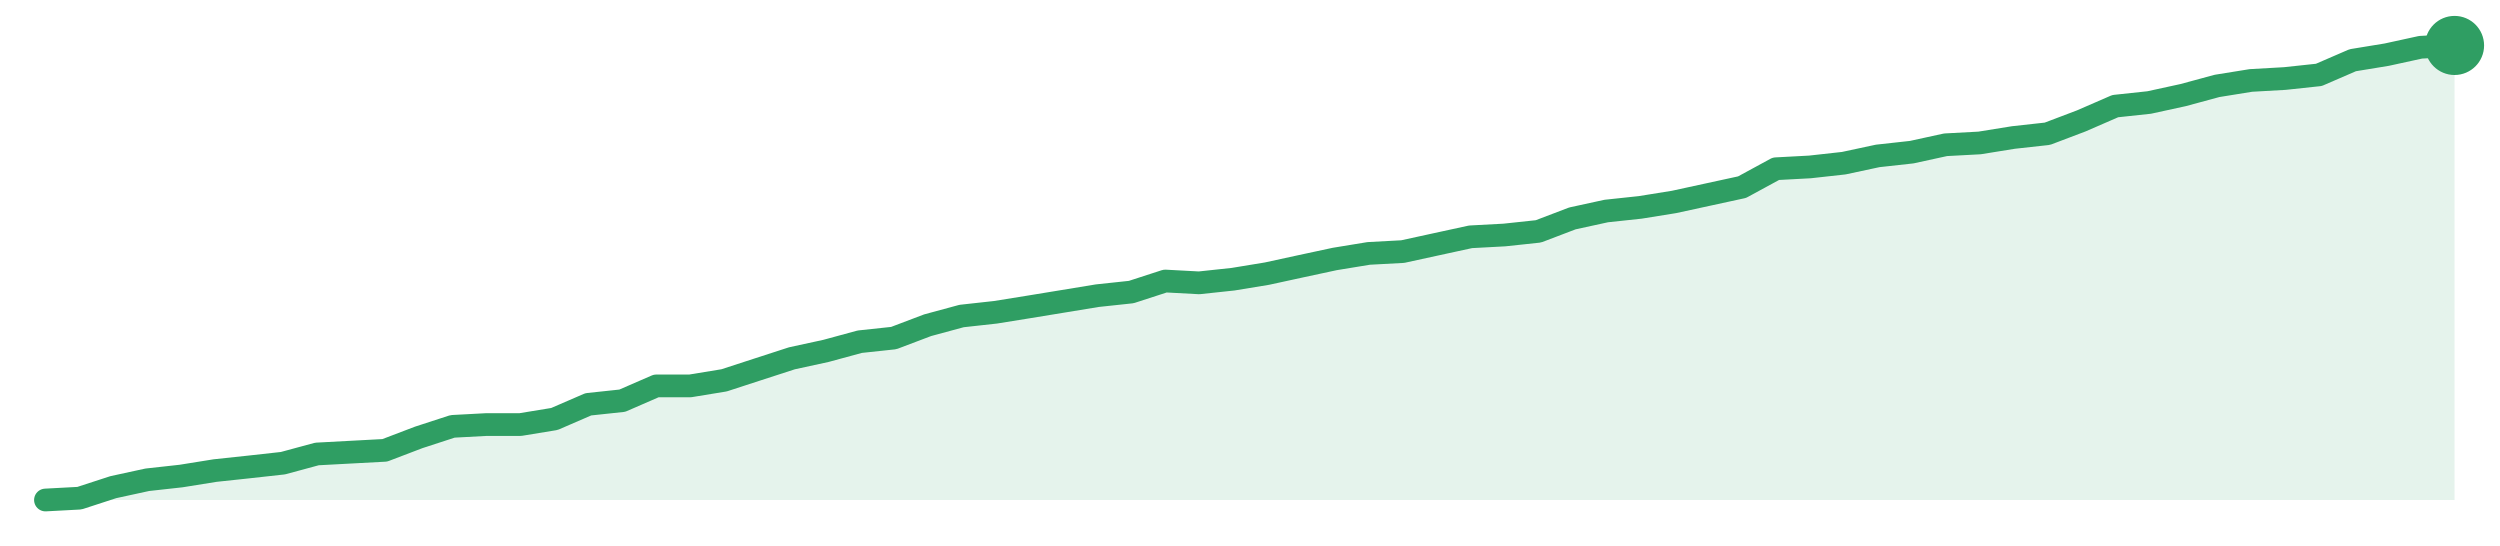
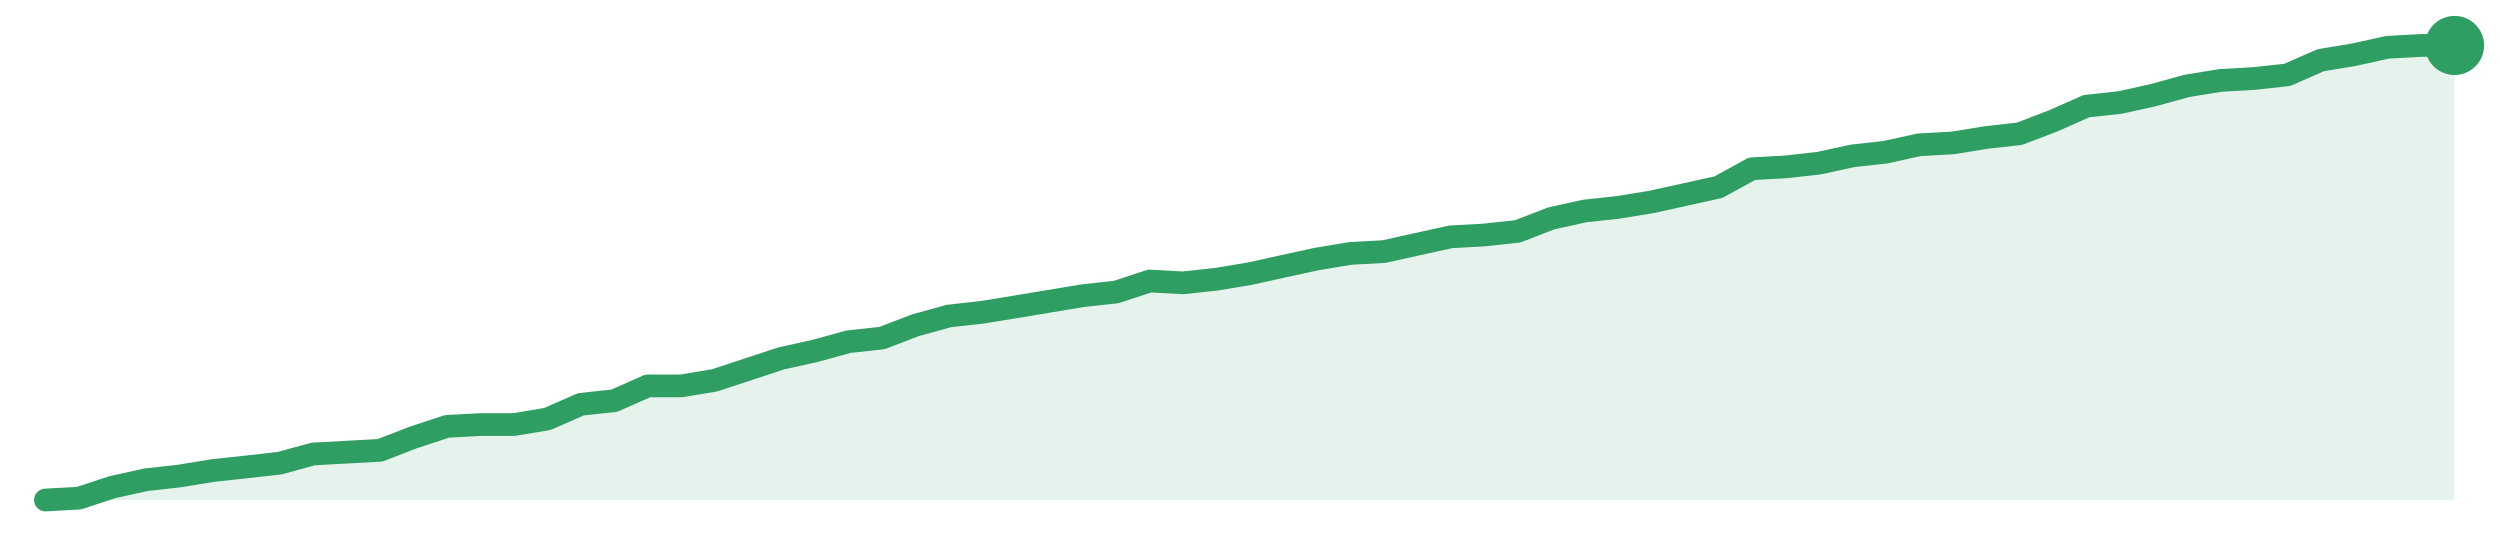
<svg xmlns="http://www.w3.org/2000/svg" width="220" height="48" viewBox="0 0 220 48" role="img" aria-label="trend">
-   <path d="M4.0,44.0 L4.0,44.0 L6.99,43.84 L9.97,42.87 L12.96,42.22 L15.94,41.89 L18.93,41.41 L21.92,41.09 L24.9,40.76 L27.89,39.95 L30.87,39.79 L33.86,39.63 L36.85,38.49 L39.83,37.52 L42.82,37.36 L45.8,37.36 L48.79,36.87 L51.77,35.58 L54.76,35.26 L57.75,33.96 L60.73,33.96 L63.72,33.47 L66.7,32.5 L69.69,31.53 L72.68,30.88 L75.66,30.07 L78.65,29.75 L81.63,28.62 L84.62,27.81 L87.61,27.48 L90.59,27.0 L93.58,26.51 L96.56,26.02 L99.55,25.7 L102.54,24.73 L105.52,24.89 L108.51,24.57 L111.49,24.08 L114.48,23.43 L117.46,22.79 L120.45,22.3 L123.44,22.14 L126.42,21.49 L129.41,20.84 L132.39,20.68 L135.38,20.36 L138.37,19.22 L141.35,18.57 L144.34,18.25 L147.32,17.77 L150.31,17.12 L153.3,16.47 L156.28,14.85 L159.27,14.69 L162.25,14.36 L165.24,13.72 L168.23,13.39 L171.21,12.74 L174.2,12.58 L177.18,12.1 L180.17,11.77 L183.15,10.64 L186.14,9.34 L189.13,9.02 L192.11,8.37 L195.1,7.56 L198.08,7.08 L201.07,6.91 L204.06,6.59 L207.04,5.3 L210.03,4.81 L213.01,4.16 L216.0,4.0 L216.0,44.0 Z" fill="#2f9e631f" />
-   <path d="M4.0,44.0 L6.99,43.84 L9.97,42.87 L12.96,42.22 L15.94,41.89 L18.93,41.41 L21.92,41.09 L24.9,40.76 L27.89,39.95 L30.87,39.79 L33.86,39.63 L36.85,38.49 L39.83,37.52 L42.82,37.36 L45.8,37.36 L48.79,36.87 L51.77,35.58 L54.76,35.26 L57.75,33.96 L60.73,33.96 L63.72,33.47 L66.7,32.5 L69.69,31.53 L72.68,30.88 L75.66,30.07 L78.65,29.75 L81.63,28.62 L84.62,27.81 L87.61,27.48 L90.59,27.0 L93.58,26.51 L96.56,26.02 L99.55,25.7 L102.54,24.73 L105.52,24.89 L108.51,24.57 L111.49,24.08 L114.48,23.43 L117.46,22.79 L120.45,22.3 L123.44,22.14 L126.42,21.49 L129.41,20.84 L132.39,20.68 L135.38,20.36 L138.37,19.22 L141.35,18.57 L144.34,18.25 L147.32,17.77 L150.31,17.12 L153.3,16.47 L156.28,14.85 L159.27,14.69 L162.25,14.36 L165.24,13.72 L168.23,13.39 L171.21,12.74 L174.2,12.58 L177.18,12.1 L180.17,11.77 L183.15,10.64 L186.14,9.34 L189.13,9.02 L192.11,8.37 L195.1,7.56 L198.08,7.08 L201.07,6.91 L204.06,6.59 L207.04,5.3 L210.03,4.81 L213.01,4.16 L216.0,4.0" fill="none" stroke="#2f9e63" stroke-width="2" stroke-linejoin="round" stroke-linecap="round" />
+   <path d="M4.0,44.0 L4.0,44.0 L6.94,43.84 L9.89,42.87 L12.83,42.22 L15.78,41.89 L18.72,41.41 L21.67,41.09 L24.61,40.76 L27.56,39.95 L30.5,39.79 L33.44,39.63 L36.39,38.49 L39.33,37.52 L42.28,37.36 L45.22,37.36 L48.17,36.87 L51.11,35.58 L54.06,35.26 L57.0,33.96 L59.94,33.96 L62.89,33.47 L65.83,32.5 L68.78,31.53 L71.72,30.88 L74.67,30.07 L77.61,29.75 L80.56,28.62 L83.5,27.81 L86.44,27.48 L89.39,27.0 L92.33,26.51 L95.28,26.02 L98.22,25.7 L101.17,24.73 L104.11,24.89 L107.06,24.57 L110.0,24.08 L112.94,23.43 L115.89,22.79 L118.83,22.3 L121.78,22.14 L124.72,21.49 L127.67,20.84 L130.61,20.68 L133.56,20.36 L136.5,19.22 L139.44,18.57 L142.39,18.25 L145.33,17.77 L148.28,17.12 L151.22,16.47 L154.17,14.85 L157.11,14.69 L160.06,14.36 L163.0,13.72 L165.94,13.39 L168.89,12.74 L171.83,12.58 L174.78,12.1 L177.72,11.77 L180.67,10.64 L183.61,9.34 L186.56,9.02 L189.5,8.37 L192.44,7.56 L195.39,7.08 L198.33,6.91 L201.28,6.59 L204.22,5.3 L207.17,4.81 L210.11,4.16 L213.06,4.0 L216.0,4.0 L216.0,44.0 Z" fill="#2f9e631f" />
+   <path d="M4.0,44.0 L6.94,43.84 L9.89,42.87 L12.83,42.22 L15.78,41.89 L18.72,41.41 L21.67,41.09 L24.61,40.76 L27.56,39.95 L30.5,39.79 L33.44,39.63 L36.39,38.49 L39.33,37.52 L42.28,37.36 L45.22,37.36 L48.17,36.87 L51.11,35.58 L54.06,35.26 L57.0,33.96 L59.94,33.96 L62.89,33.47 L65.83,32.5 L68.78,31.53 L71.72,30.88 L74.67,30.07 L77.61,29.75 L80.56,28.62 L83.5,27.81 L86.44,27.48 L89.39,27.0 L92.33,26.51 L95.28,26.02 L98.22,25.7 L101.17,24.73 L104.11,24.89 L107.06,24.57 L110.0,24.08 L112.94,23.43 L115.89,22.79 L118.83,22.3 L121.78,22.14 L124.72,21.49 L127.67,20.84 L130.61,20.68 L133.56,20.36 L136.5,19.22 L139.44,18.57 L142.39,18.25 L145.33,17.77 L148.28,17.12 L151.22,16.47 L154.17,14.85 L157.11,14.69 L160.06,14.36 L163.0,13.72 L165.94,13.39 L168.89,12.74 L171.83,12.58 L174.78,12.1 L177.72,11.77 L180.67,10.64 L183.61,9.34 L186.56,9.02 L189.5,8.37 L192.44,7.56 L195.39,7.08 L198.33,6.91 L201.28,6.59 L204.22,5.3 L207.17,4.81 L210.11,4.16 L213.06,4.0 L216.0,4.0" fill="none" stroke="#2f9e63" stroke-width="2" stroke-linejoin="round" stroke-linecap="round" />
  <circle cx="216.0" cy="4.0" r="2.6" fill="#2f9e63" />
</svg>
